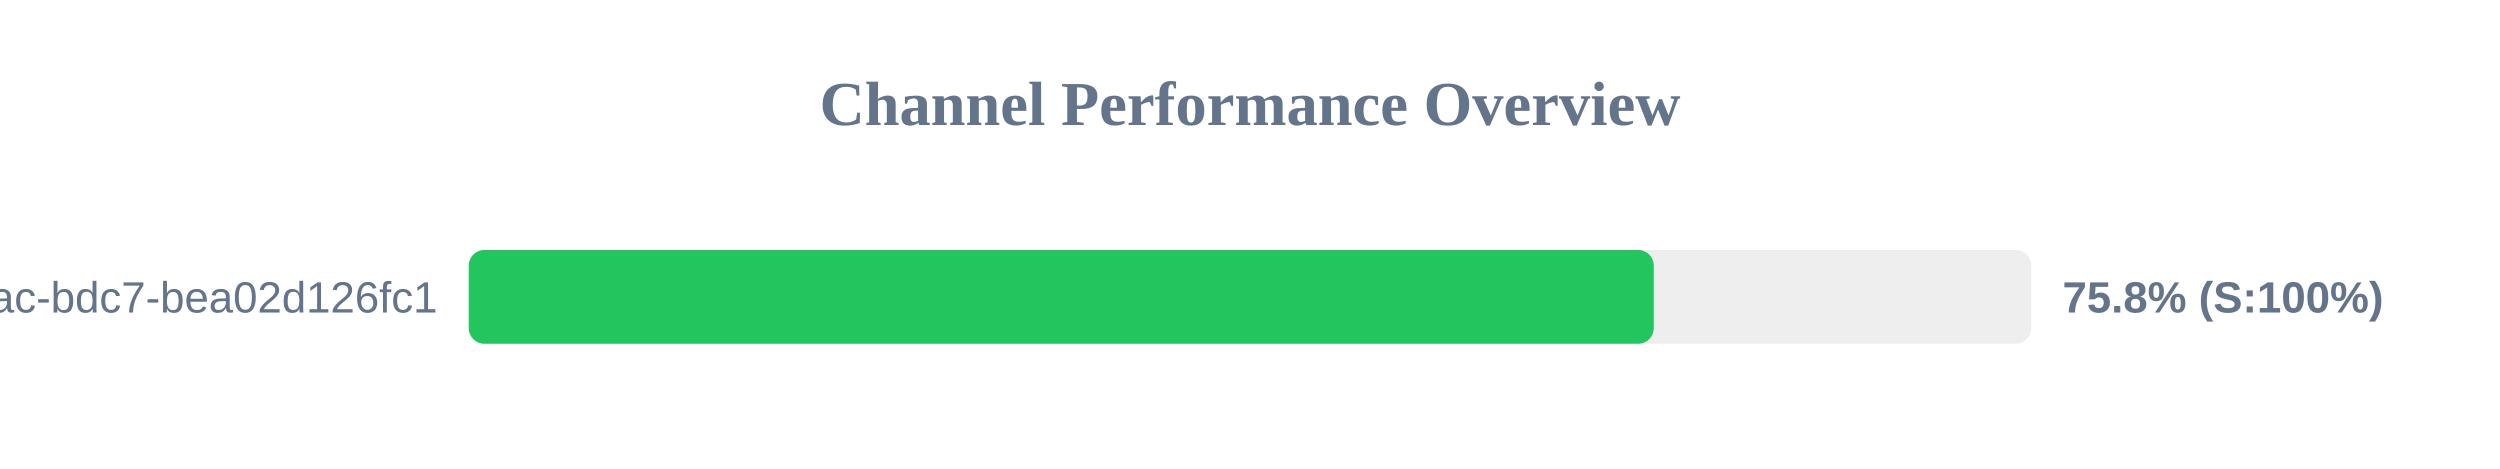
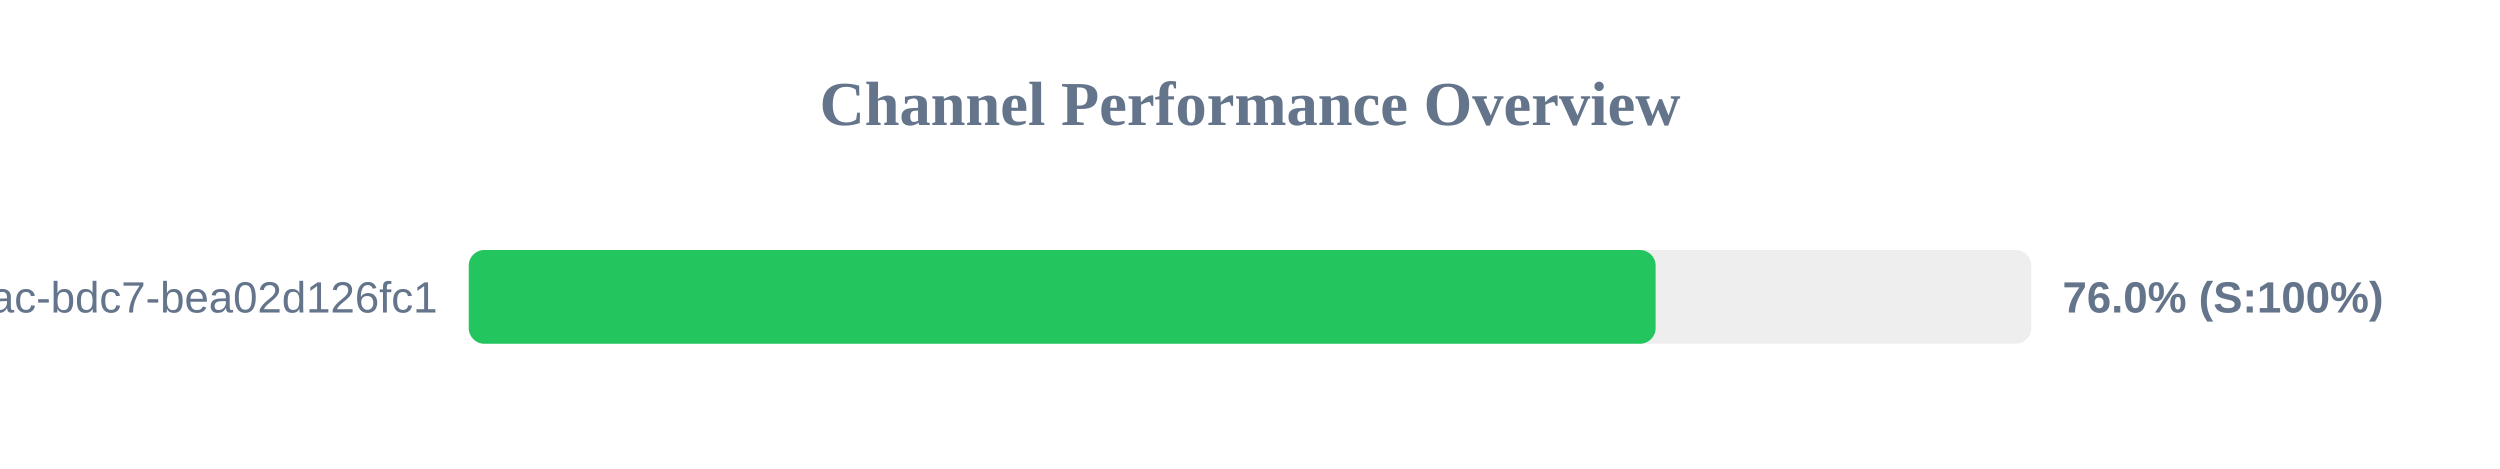
<svg xmlns="http://www.w3.org/2000/svg" width="800" height="150" version="1.1">
  <style>
        .row { font: 14px Arial; fill: #64748b; }
        .score { font: bold 14px Arial; fill: #64748b; }
    </style>
  <text x="400" y="40" text-anchor="middle" font-size="20px" font-weight="bold" fill="#64748b">Channel Performance Overview</text>
  <rect x="150" y="80" width="500" height="30" fill="#eee" rx="5" />
-   <rect x="150" y="80" width="379.2" height="30" fill="#22c55e" rx="5" />
+   <rect x="150" y="80" width="379.8" height="30" fill="#22c55e" rx="5" />
  <text x="140" y="100" text-anchor="end" class="row">?uuid=e31ad3e6-e341-42ac-bdc7-bea02d126fc1</text>
-   <text x="660" y="100" text-anchor="start" class="score">75.8% (S:100%)</text>
+   <text x="660" y="100" text-anchor="start" class="score">76.0% (S:100%)</text>
</svg>
